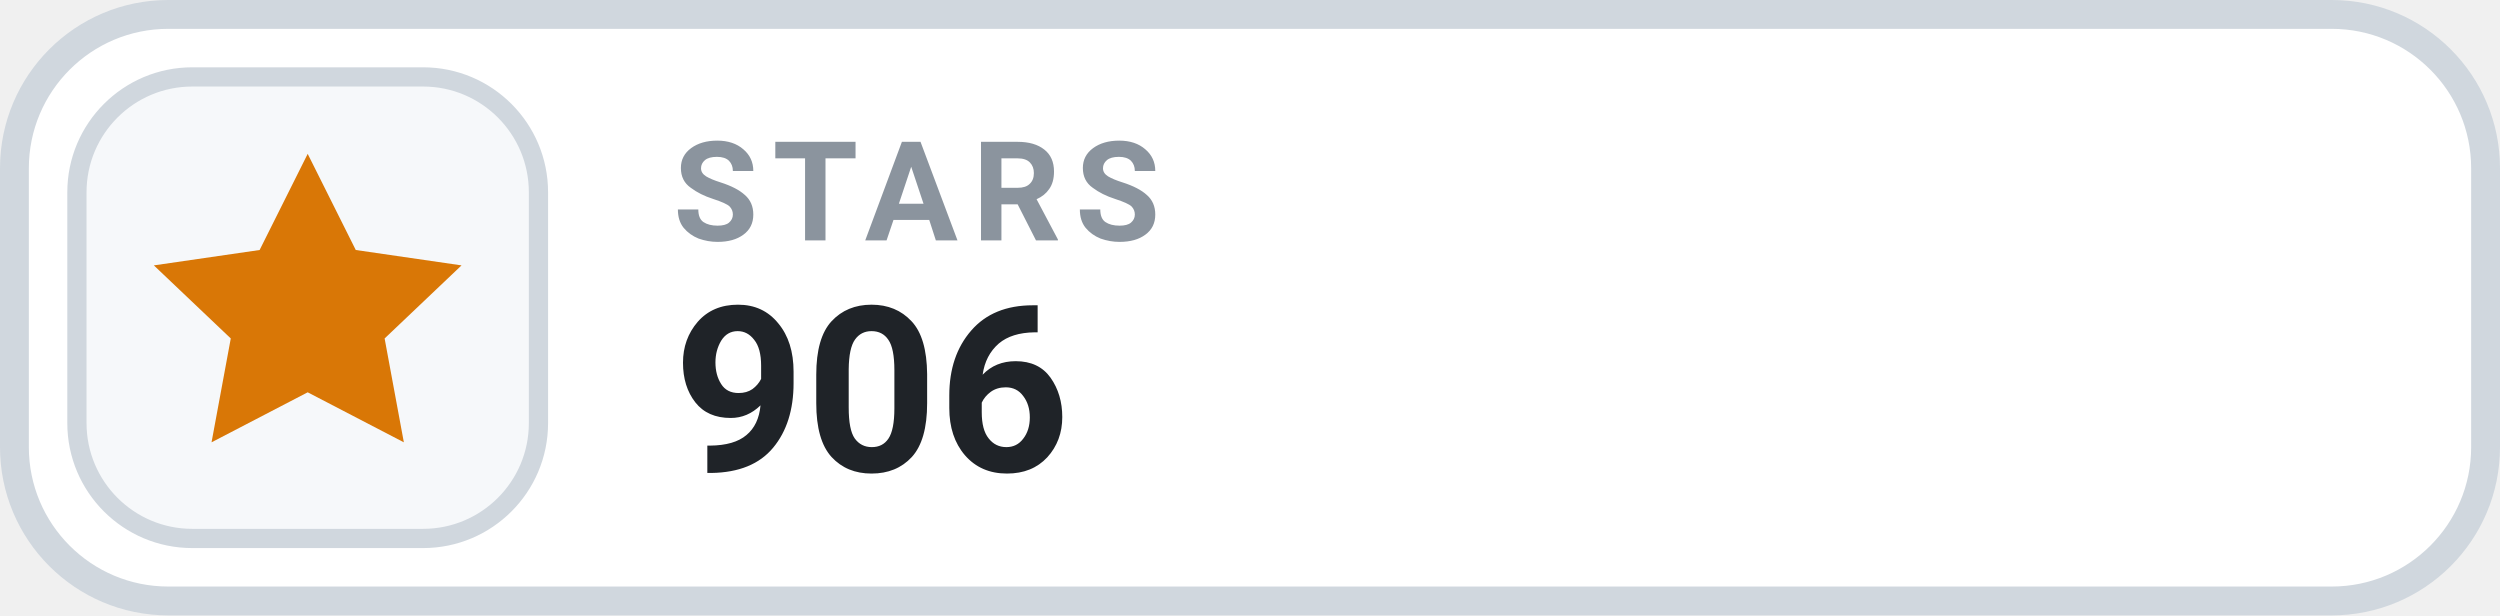
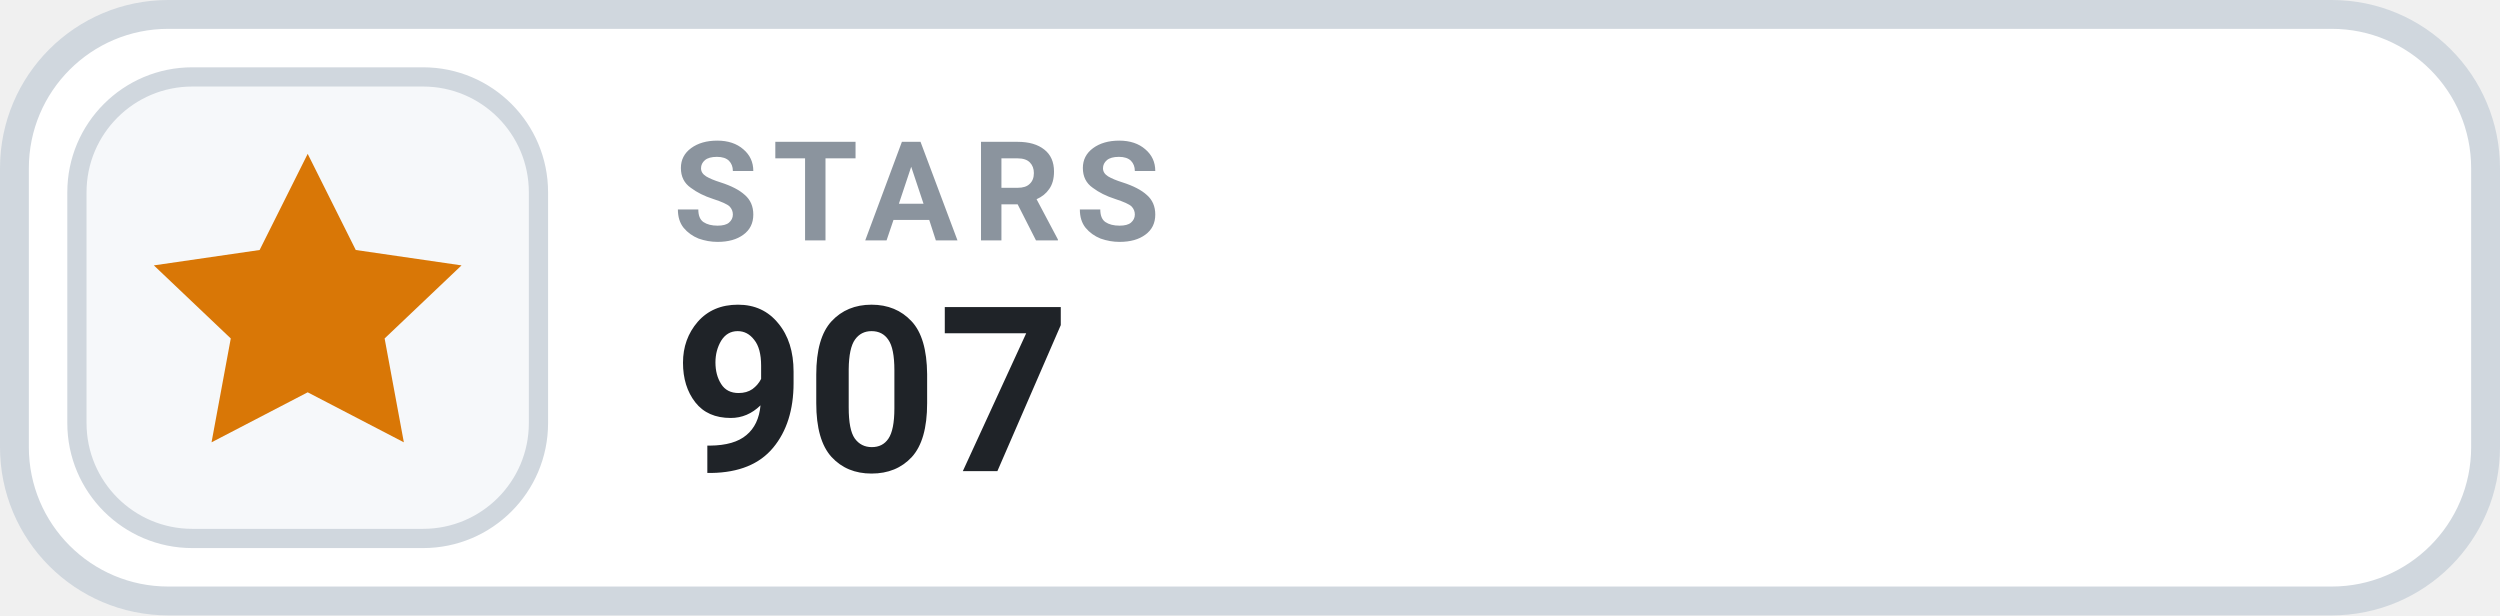
- <svg xmlns="http://www.w3.org/2000/svg" width="130" height="32" viewBox="0 0 130 32" role="img" aria-label="STARS 906">
+ <svg xmlns="http://www.w3.org/2000/svg" width="130" height="32" viewBox="0 0 130 32" role="img" aria-label="STARS 907">
  <rect x=".75" y=".75" width="128.5" height="30.5" rx="8" fill="#FFFFFF" stroke="#D0D7DE" stroke-width="1.5" />
  <rect x="4" y="4" width="24" height="24" rx="6" fill="#F6F8FA" stroke="#D0D7DE" stroke-width="1" />
  <g transform="translate(16 16)" style="color:#D97706;">
    <path d="M0 -8 l2.5 5 5.5 .8 -4 3.8 1 5.4 -5 -2.6 -5 2.6 1 -5.4 -4 -3.8 5.5 -.8 Z" fill="currentColor" />
  </g>
  <text x="35" y="12.5" fill="#8B949E" font-family="-apple-system,BlinkMacSystemFont,'Segoe UI',Roboto,Helvetica,Arial,sans-serif" font-size="7.2" font-weight="700" letter-spacing=".75">STARS</text>
-   <text x="35" y="24.5" fill="#1F2328" font-family="-apple-system,BlinkMacSystemFont,'Segoe UI',Roboto,Helvetica,Arial,sans-serif" font-size="12" font-weight="700">906</text>
+   <text x="35" y="24.5" fill="#1F2328" font-family="-apple-system,BlinkMacSystemFont,'Segoe UI',Roboto,Helvetica,Arial,sans-serif" font-size="12" font-weight="700">907</text>
</svg>
